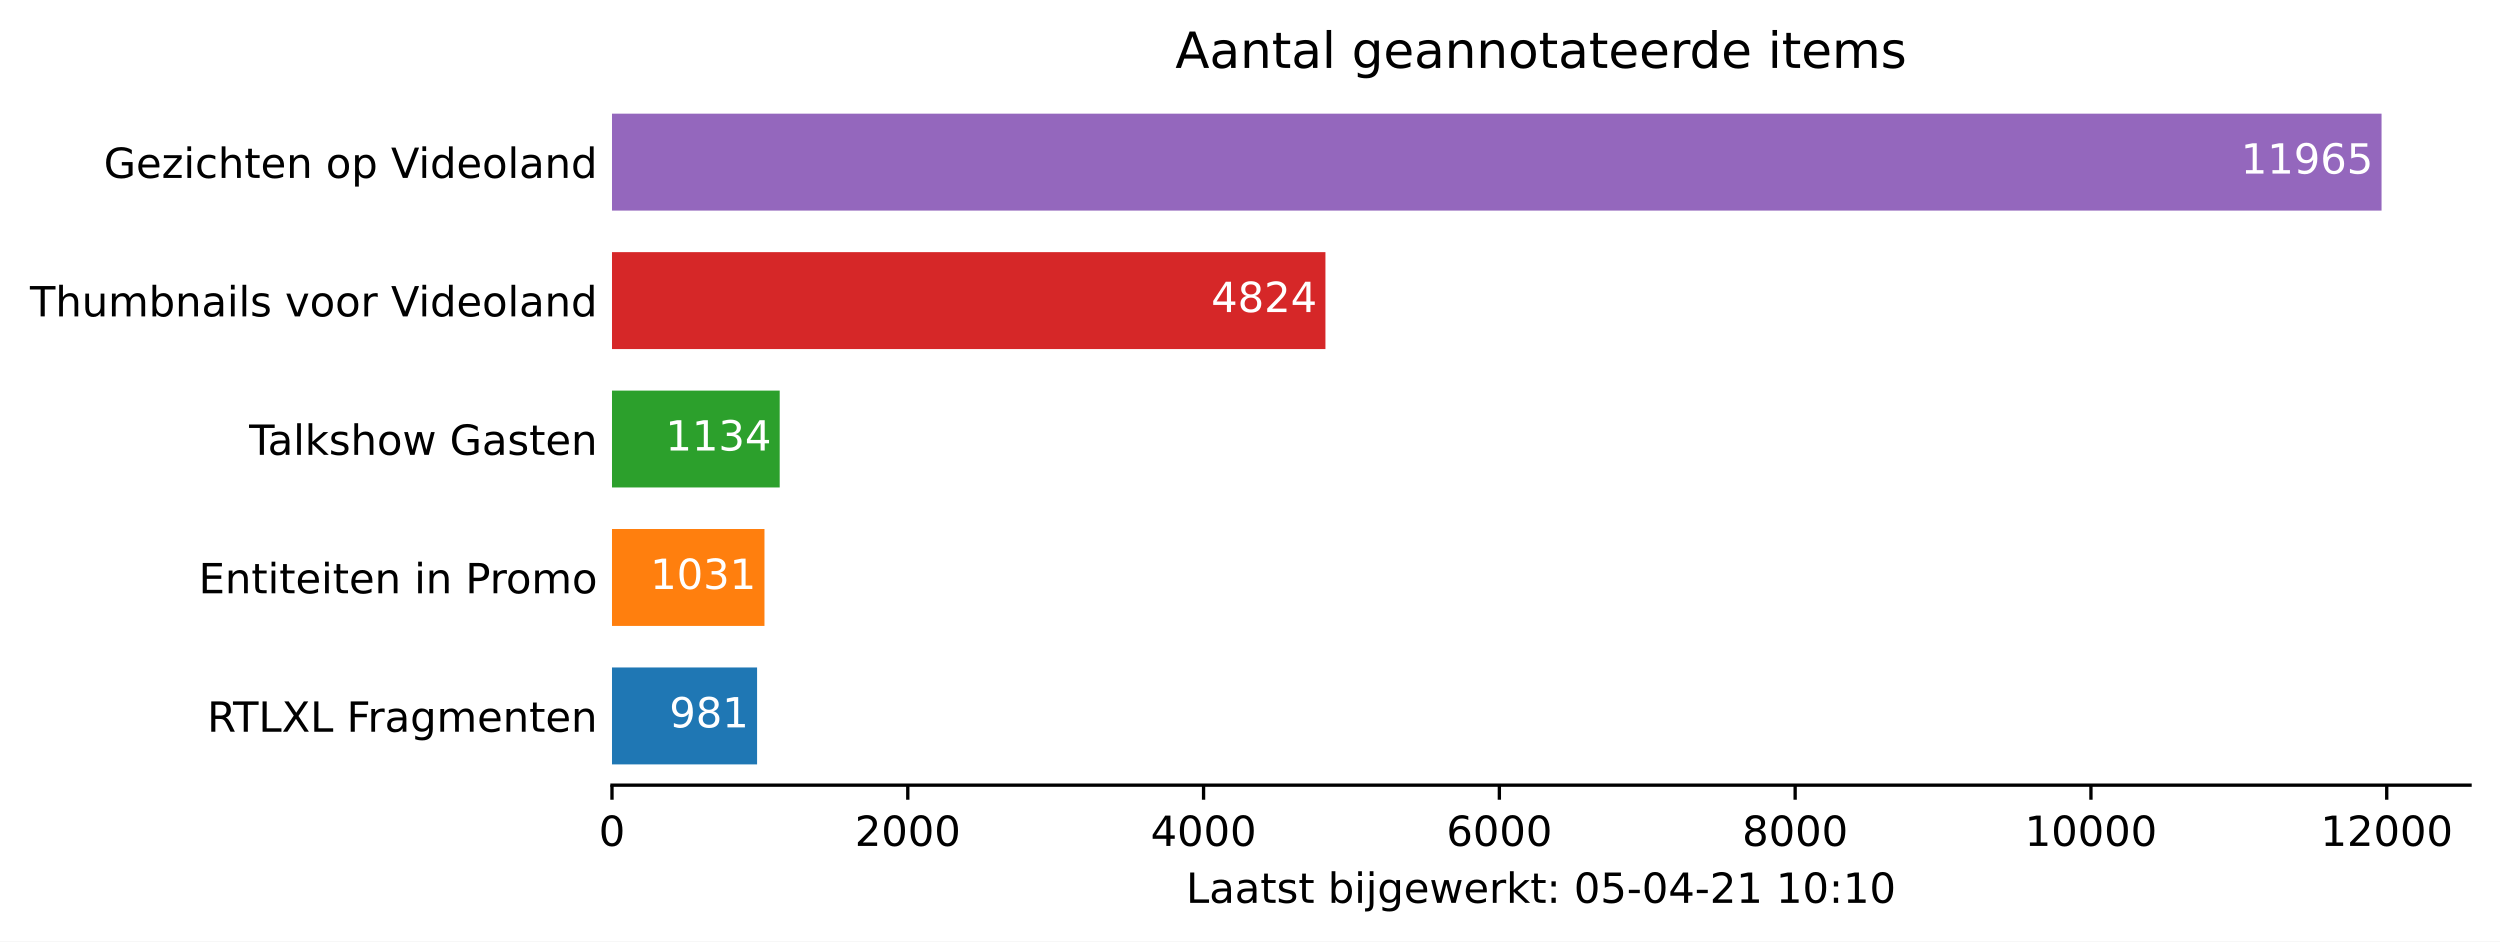
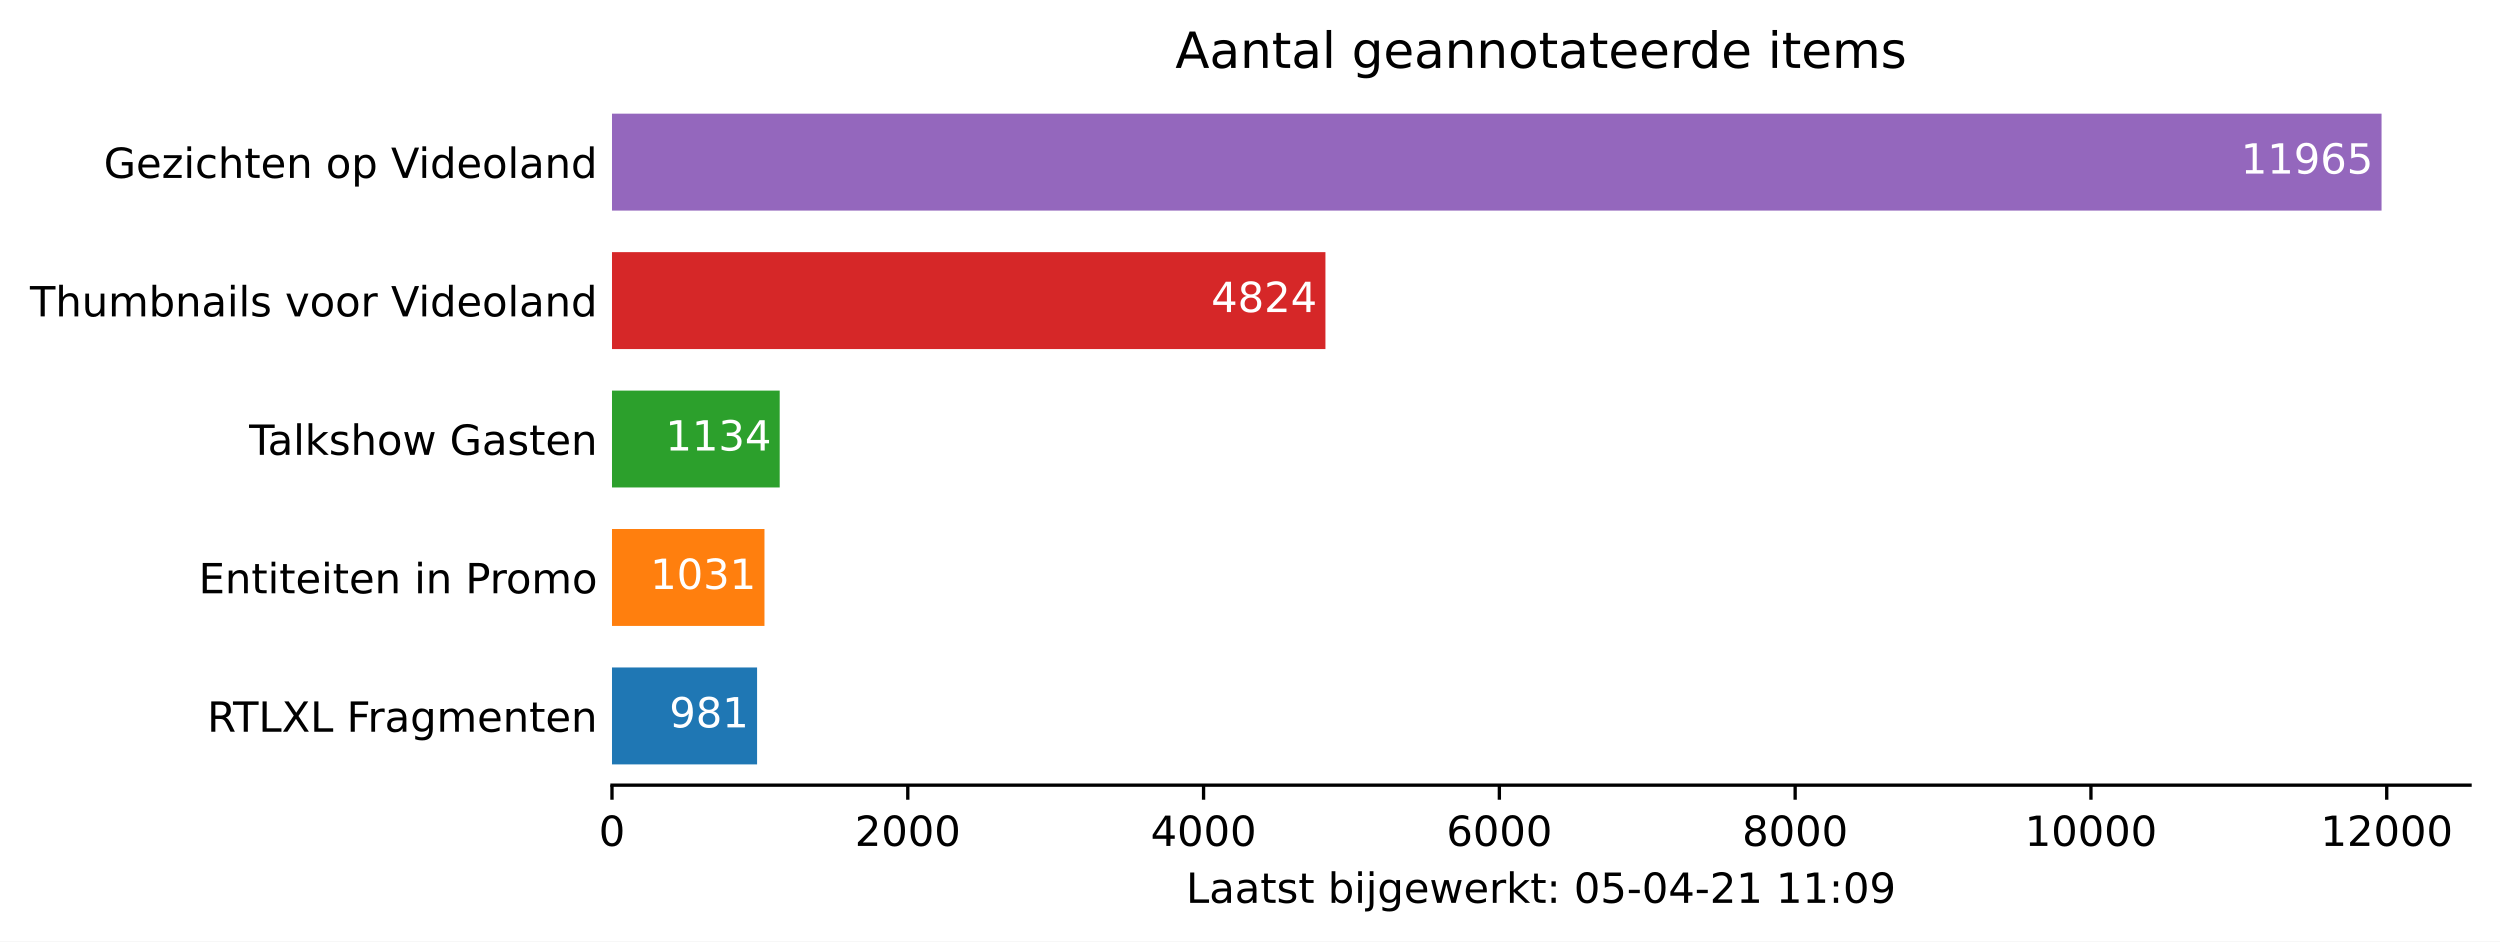
<svg xmlns="http://www.w3.org/2000/svg" xmlns:xlink="http://www.w3.org/1999/xlink" height="226.194pt" version="1.1" viewBox="0 0 600.633 226.194" width="600.633pt">
  <defs>
    <style type="text/css">*{stroke-linecap:butt;stroke-linejoin:round;}</style>
  </defs>
  <g id="figure_1">
    <g id="patch_1">
      <path d="M 0 226.194  L 600.633 226.194  L 600.633 0  L 0 0  z " style="fill:#ffffff;" />
    </g>
    <g id="axes_1">
      <g id="patch_2">
        <path d="M 147.033 188.638  L 593.433 188.638  L 593.433 22.318  L 147.033 22.318  z " style="fill:#ffffff;" />
      </g>
      <g id="patch_3">
-         <path clip-path="url(#pdac924f42e)" d="M 147.033 183.649  L 181.89 183.649  L 181.89 160.364  L 147.033 160.364  z " style="fill:#1f77b4;" />
+         <path clip-path="url(#p74acdf9f61)" d="M 147.033 183.649  L 181.89 183.649  L 181.89 160.364  L 147.033 160.364  z " style="fill:#1f77b4;" />
      </g>
      <g id="patch_4">
-         <path clip-path="url(#pdac924f42e)" d="M 147.033 150.385  L 183.667 150.385  L 183.667 127.1  L 147.033 127.1  z " style="fill:#ff7f0e;" />
+         <path clip-path="url(#p74acdf9f61)" d="M 147.033 150.385  L 183.667 150.385  L 183.667 127.1  L 147.033 127.1  z " style="fill:#ff7f0e;" />
      </g>
      <g id="patch_5">
-         <path clip-path="url(#pdac924f42e)" d="M 147.033 117.121  L 187.326 117.121  L 187.326 93.836  L 147.033 93.836  z " style="fill:#2ca02c;" />
+         <path clip-path="url(#p74acdf9f61)" d="M 147.033 117.121  L 187.326 117.121  L 187.326 93.836  L 147.033 93.836  z " style="fill:#2ca02c;" />
      </g>
      <g id="patch_6">
-         <path clip-path="url(#pdac924f42e)" d="M 147.033 83.857  L 318.44 83.857  L 318.44 60.572  L 147.033 60.572  z " style="fill:#d62728;" />
+         <path clip-path="url(#p74acdf9f61)" d="M 147.033 83.857  L 318.44 83.857  L 318.44 60.572  L 147.033 60.572  z " style="fill:#d62728;" />
      </g>
      <g id="patch_7">
-         <path clip-path="url(#pdac924f42e)" d="M 147.033 50.593  L 572.176 50.593  L 572.176 27.308  L 147.033 27.308  z " style="fill:#9467bd;" />
+         <path clip-path="url(#p74acdf9f61)" d="M 147.033 50.593  L 572.176 50.593  L 572.176 27.308  L 147.033 27.308  z " style="fill:#9467bd;" />
      </g>
      <g id="matplotlib.axis_1">
        <g id="xtick_1">
          <g id="line2d_1">
            <defs>
-               <path d="M 0 0  L 0 3.5  " id="md9dcba59cf" style="stroke:#000000;stroke-width:0.8;" />
+               <path d="M 0 0  L 0 3.5  " id="mec008818c8" style="stroke:#000000;stroke-width:0.8;" />
            </defs>
            <g>
-               <use style="stroke:#000000;stroke-width:0.8;" x="147.033" xlink:href="#md9dcba59cf" y="188.638" />
+               <use style="stroke:#000000;stroke-width:0.8;" x="147.033" xlink:href="#mec008818c8" y="188.638" />
            </g>
          </g>
          <g id="text_1">
            <g transform="translate(143.8516 203.2366)scale(0.1 -0.1)">
              <defs>
                <path d="M 2034 4250  Q 1547 4250 1301 3770  Q 1056 3291 1056 2328  Q 1056 1369 1301 889  Q 1547 409 2034 409  Q 2525 409 2770 889  Q 3016 1369 3016 2328  Q 3016 3291 2770 3770  Q 2525 4250 2034 4250  z M 2034 4750  Q 2819 4750 3233 4129  Q 3647 3509 3647 2328  Q 3647 1150 3233 529  Q 2819 -91 2034 -91  Q 1250 -91 836 529  Q 422 1150 422 2328  Q 422 3509 836 4129  Q 1250 4750 2034 4750  z " id="DejaVuSans-30" transform="scale(0.015625)" />
              </defs>
              <use xlink:href="#DejaVuSans-30" />
            </g>
          </g>
        </g>
        <g id="xtick_2">
          <g id="line2d_2">
            <g>
-               <use style="stroke:#000000;stroke-width:0.8;" x="218.097" xlink:href="#md9dcba59cf" y="188.638" />
+               <use style="stroke:#000000;stroke-width:0.8;" x="218.097" xlink:href="#mec008818c8" y="188.638" />
            </g>
          </g>
          <g id="text_2">
            <g transform="translate(205.3722 203.2366)scale(0.1 -0.1)">
              <defs>
                <path d="M 1228 531  L 3431 531  L 3431 0  L 469 0  L 469 531  Q 828 903 1448 1529  Q 2069 2156 2228 2338  Q 2531 2678 2651 2914  Q 2772 3150 2772 3378  Q 2772 3750 2511 3984  Q 2250 4219 1831 4219  Q 1534 4219 1204 4116  Q 875 4013 500 3803  L 500 4441  Q 881 4594 1212 4672  Q 1544 4750 1819 4750  Q 2544 4750 2975 4387  Q 3406 4025 3406 3419  Q 3406 3131 3298 2873  Q 3191 2616 2906 2266  Q 2828 2175 2409 1742  Q 1991 1309 1228 531  z " id="DejaVuSans-32" transform="scale(0.015625)" />
              </defs>
              <use xlink:href="#DejaVuSans-32" />
              <use x="63.623" xlink:href="#DejaVuSans-30" />
              <use x="127.246" xlink:href="#DejaVuSans-30" />
              <use x="190.869" xlink:href="#DejaVuSans-30" />
            </g>
          </g>
        </g>
        <g id="xtick_3">
          <g id="line2d_3">
            <g>
-               <use style="stroke:#000000;stroke-width:0.8;" x="289.162" xlink:href="#md9dcba59cf" y="188.638" />
+               <use style="stroke:#000000;stroke-width:0.8;" x="289.162" xlink:href="#mec008818c8" y="188.638" />
            </g>
          </g>
          <g id="text_3">
            <g transform="translate(276.4366 203.2366)scale(0.1 -0.1)">
              <defs>
                <path d="M 2419 4116  L 825 1625  L 2419 1625  L 2419 4116  z M 2253 4666  L 3047 4666  L 3047 1625  L 3713 1625  L 3713 1100  L 3047 1100  L 3047 0  L 2419 0  L 2419 1100  L 313 1100  L 313 1709  L 2253 4666  z " id="DejaVuSans-34" transform="scale(0.015625)" />
              </defs>
              <use xlink:href="#DejaVuSans-34" />
              <use x="63.623" xlink:href="#DejaVuSans-30" />
              <use x="127.246" xlink:href="#DejaVuSans-30" />
              <use x="190.869" xlink:href="#DejaVuSans-30" />
            </g>
          </g>
        </g>
        <g id="xtick_4">
          <g id="line2d_4">
            <g>
-               <use style="stroke:#000000;stroke-width:0.8;" x="360.226" xlink:href="#md9dcba59cf" y="188.638" />
+               <use style="stroke:#000000;stroke-width:0.8;" x="360.226" xlink:href="#mec008818c8" y="188.638" />
            </g>
          </g>
          <g id="text_4">
            <g transform="translate(347.5011 203.2366)scale(0.1 -0.1)">
              <defs>
                <path d="M 2113 2584  Q 1688 2584 1439 2293  Q 1191 2003 1191 1497  Q 1191 994 1439 701  Q 1688 409 2113 409  Q 2538 409 2786 701  Q 3034 994 3034 1497  Q 3034 2003 2786 2293  Q 2538 2584 2113 2584  z M 3366 4563  L 3366 3988  Q 3128 4100 2886 4159  Q 2644 4219 2406 4219  Q 1781 4219 1451 3797  Q 1122 3375 1075 2522  Q 1259 2794 1537 2939  Q 1816 3084 2150 3084  Q 2853 3084 3261 2657  Q 3669 2231 3669 1497  Q 3669 778 3244 343  Q 2819 -91 2113 -91  Q 1303 -91 875 529  Q 447 1150 447 2328  Q 447 3434 972 4092  Q 1497 4750 2381 4750  Q 2619 4750 2861 4703  Q 3103 4656 3366 4563  z " id="DejaVuSans-36" transform="scale(0.015625)" />
              </defs>
              <use xlink:href="#DejaVuSans-36" />
              <use x="63.623" xlink:href="#DejaVuSans-30" />
              <use x="127.246" xlink:href="#DejaVuSans-30" />
              <use x="190.869" xlink:href="#DejaVuSans-30" />
            </g>
          </g>
        </g>
        <g id="xtick_5">
          <g id="line2d_5">
            <g>
-               <use style="stroke:#000000;stroke-width:0.8;" x="431.29" xlink:href="#md9dcba59cf" y="188.638" />
+               <use style="stroke:#000000;stroke-width:0.8;" x="431.29" xlink:href="#mec008818c8" y="188.638" />
            </g>
          </g>
          <g id="text_5">
            <g transform="translate(418.5655 203.2366)scale(0.1 -0.1)">
              <defs>
                <path d="M 2034 2216  Q 1584 2216 1326 1975  Q 1069 1734 1069 1313  Q 1069 891 1326 650  Q 1584 409 2034 409  Q 2484 409 2743 651  Q 3003 894 3003 1313  Q 3003 1734 2745 1975  Q 2488 2216 2034 2216  z M 1403 2484  Q 997 2584 770 2862  Q 544 3141 544 3541  Q 544 4100 942 4425  Q 1341 4750 2034 4750  Q 2731 4750 3128 4425  Q 3525 4100 3525 3541  Q 3525 3141 3298 2862  Q 3072 2584 2669 2484  Q 3125 2378 3379 2068  Q 3634 1759 3634 1313  Q 3634 634 3220 271  Q 2806 -91 2034 -91  Q 1263 -91 848 271  Q 434 634 434 1313  Q 434 1759 690 2068  Q 947 2378 1403 2484  z M 1172 3481  Q 1172 3119 1398 2916  Q 1625 2713 2034 2713  Q 2441 2713 2670 2916  Q 2900 3119 2900 3481  Q 2900 3844 2670 4047  Q 2441 4250 2034 4250  Q 1625 4250 1398 4047  Q 1172 3844 1172 3481  z " id="DejaVuSans-38" transform="scale(0.015625)" />
              </defs>
              <use xlink:href="#DejaVuSans-38" />
              <use x="63.623" xlink:href="#DejaVuSans-30" />
              <use x="127.246" xlink:href="#DejaVuSans-30" />
              <use x="190.869" xlink:href="#DejaVuSans-30" />
            </g>
          </g>
        </g>
        <g id="xtick_6">
          <g id="line2d_6">
            <g>
-               <use style="stroke:#000000;stroke-width:0.8;" x="502.355" xlink:href="#md9dcba59cf" y="188.638" />
+               <use style="stroke:#000000;stroke-width:0.8;" x="502.355" xlink:href="#mec008818c8" y="188.638" />
            </g>
          </g>
          <g id="text_6">
            <g transform="translate(486.4486 203.2366)scale(0.1 -0.1)">
              <defs>
                <path d="M 794 531  L 1825 531  L 1825 4091  L 703 3866  L 703 4441  L 1819 4666  L 2450 4666  L 2450 531  L 3481 531  L 3481 0  L 794 0  L 794 531  z " id="DejaVuSans-31" transform="scale(0.015625)" />
              </defs>
              <use xlink:href="#DejaVuSans-31" />
              <use x="63.623" xlink:href="#DejaVuSans-30" />
              <use x="127.246" xlink:href="#DejaVuSans-30" />
              <use x="190.869" xlink:href="#DejaVuSans-30" />
              <use x="254.492" xlink:href="#DejaVuSans-30" />
            </g>
          </g>
        </g>
        <g id="xtick_7">
          <g id="line2d_7">
            <g>
-               <use style="stroke:#000000;stroke-width:0.8;" x="573.419" xlink:href="#md9dcba59cf" y="188.638" />
+               <use style="stroke:#000000;stroke-width:0.8;" x="573.419" xlink:href="#mec008818c8" y="188.638" />
            </g>
          </g>
          <g id="text_7">
            <g transform="translate(557.513 203.2366)scale(0.1 -0.1)">
              <use xlink:href="#DejaVuSans-31" />
              <use x="63.623" xlink:href="#DejaVuSans-32" />
              <use x="127.246" xlink:href="#DejaVuSans-30" />
              <use x="190.869" xlink:href="#DejaVuSans-30" />
              <use x="254.492" xlink:href="#DejaVuSans-30" />
            </g>
          </g>
        </g>
        <g id="text_8">
          <g transform="translate(284.9578 216.9147)scale(0.1 -0.1)">
            <defs>
              <path d="M 628 4666  L 1259 4666  L 1259 531  L 3531 531  L 3531 0  L 628 0  L 628 4666  z " id="DejaVuSans-4c" transform="scale(0.015625)" />
              <path d="M 2194 1759  Q 1497 1759 1228 1600  Q 959 1441 959 1056  Q 959 750 1161 570  Q 1363 391 1709 391  Q 2188 391 2477 730  Q 2766 1069 2766 1631  L 2766 1759  L 2194 1759  z M 3341 1997  L 3341 0  L 2766 0  L 2766 531  Q 2569 213 2275 61  Q 1981 -91 1556 -91  Q 1019 -91 701 211  Q 384 513 384 1019  Q 384 1609 779 1909  Q 1175 2209 1959 2209  L 2766 2209  L 2766 2266  Q 2766 2663 2505 2880  Q 2244 3097 1772 3097  Q 1472 3097 1187 3025  Q 903 2953 641 2809  L 641 3341  Q 956 3463 1253 3523  Q 1550 3584 1831 3584  Q 2591 3584 2966 3190  Q 3341 2797 3341 1997  z " id="DejaVuSans-61" transform="scale(0.015625)" />
              <path d="M 1172 4494  L 1172 3500  L 2356 3500  L 2356 3053  L 1172 3053  L 1172 1153  Q 1172 725 1289 603  Q 1406 481 1766 481  L 2356 481  L 2356 0  L 1766 0  Q 1100 0 847 248  Q 594 497 594 1153  L 594 3053  L 172 3053  L 172 3500  L 594 3500  L 594 4494  L 1172 4494  z " id="DejaVuSans-74" transform="scale(0.015625)" />
              <path d="M 2834 3397  L 2834 2853  Q 2591 2978 2328 3040  Q 2066 3103 1784 3103  Q 1356 3103 1142 2972  Q 928 2841 928 2578  Q 928 2378 1081 2264  Q 1234 2150 1697 2047  L 1894 2003  Q 2506 1872 2764 1633  Q 3022 1394 3022 966  Q 3022 478 2636 193  Q 2250 -91 1575 -91  Q 1294 -91 989 -36  Q 684 19 347 128  L 347 722  Q 666 556 975 473  Q 1284 391 1588 391  Q 1994 391 2212 530  Q 2431 669 2431 922  Q 2431 1156 2273 1281  Q 2116 1406 1581 1522  L 1381 1569  Q 847 1681 609 1914  Q 372 2147 372 2553  Q 372 3047 722 3315  Q 1072 3584 1716 3584  Q 2034 3584 2315 3537  Q 2597 3491 2834 3397  z " id="DejaVuSans-73" transform="scale(0.015625)" />
              <path id="DejaVuSans-20" transform="scale(0.015625)" />
              <path d="M 3116 1747  Q 3116 2381 2855 2742  Q 2594 3103 2138 3103  Q 1681 3103 1420 2742  Q 1159 2381 1159 1747  Q 1159 1113 1420 752  Q 1681 391 2138 391  Q 2594 391 2855 752  Q 3116 1113 3116 1747  z M 1159 2969  Q 1341 3281 1617 3432  Q 1894 3584 2278 3584  Q 2916 3584 3314 3078  Q 3713 2572 3713 1747  Q 3713 922 3314 415  Q 2916 -91 2278 -91  Q 1894 -91 1617 61  Q 1341 213 1159 525  L 1159 0  L 581 0  L 581 4863  L 1159 4863  L 1159 2969  z " id="DejaVuSans-62" transform="scale(0.015625)" />
              <path d="M 603 3500  L 1178 3500  L 1178 0  L 603 0  L 603 3500  z M 603 4863  L 1178 4863  L 1178 4134  L 603 4134  L 603 4863  z " id="DejaVuSans-69" transform="scale(0.015625)" />
              <path d="M 603 3500  L 1178 3500  L 1178 -63  Q 1178 -731 923 -1031  Q 669 -1331 103 -1331  L -116 -1331  L -116 -844  L 38 -844  Q 366 -844 484 -692  Q 603 -541 603 -63  L 603 3500  z M 603 4863  L 1178 4863  L 1178 4134  L 603 4134  L 603 4863  z " id="DejaVuSans-6a" transform="scale(0.015625)" />
              <path d="M 2906 1791  Q 2906 2416 2648 2759  Q 2391 3103 1925 3103  Q 1463 3103 1205 2759  Q 947 2416 947 1791  Q 947 1169 1205 825  Q 1463 481 1925 481  Q 2391 481 2648 825  Q 2906 1169 2906 1791  z M 3481 434  Q 3481 -459 3084 -895  Q 2688 -1331 1869 -1331  Q 1566 -1331 1297 -1286  Q 1028 -1241 775 -1147  L 775 -588  Q 1028 -725 1275 -790  Q 1522 -856 1778 -856  Q 2344 -856 2625 -561  Q 2906 -266 2906 331  L 2906 616  Q 2728 306 2450 153  Q 2172 0 1784 0  Q 1141 0 747 490  Q 353 981 353 1791  Q 353 2603 747 3093  Q 1141 3584 1784 3584  Q 2172 3584 2450 3431  Q 2728 3278 2906 2969  L 2906 3500  L 3481 3500  L 3481 434  z " id="DejaVuSans-67" transform="scale(0.015625)" />
              <path d="M 3597 1894  L 3597 1613  L 953 1613  Q 991 1019 1311 708  Q 1631 397 2203 397  Q 2534 397 2845 478  Q 3156 559 3463 722  L 3463 178  Q 3153 47 2828 -22  Q 2503 -91 2169 -91  Q 1331 -91 842 396  Q 353 884 353 1716  Q 353 2575 817 3079  Q 1281 3584 2069 3584  Q 2775 3584 3186 3129  Q 3597 2675 3597 1894  z M 3022 2063  Q 3016 2534 2758 2815  Q 2500 3097 2075 3097  Q 1594 3097 1305 2825  Q 1016 2553 972 2059  L 3022 2063  z " id="DejaVuSans-65" transform="scale(0.015625)" />
              <path d="M 269 3500  L 844 3500  L 1563 769  L 2278 3500  L 2956 3500  L 3675 769  L 4391 3500  L 4966 3500  L 4050 0  L 3372 0  L 2619 2869  L 1863 0  L 1184 0  L 269 3500  z " id="DejaVuSans-77" transform="scale(0.015625)" />
              <path d="M 2631 2963  Q 2534 3019 2420 3045  Q 2306 3072 2169 3072  Q 1681 3072 1420 2755  Q 1159 2438 1159 1844  L 1159 0  L 581 0  L 581 3500  L 1159 3500  L 1159 2956  Q 1341 3275 1631 3429  Q 1922 3584 2338 3584  Q 2397 3584 2469 3576  Q 2541 3569 2628 3553  L 2631 2963  z " id="DejaVuSans-72" transform="scale(0.015625)" />
              <path d="M 581 4863  L 1159 4863  L 1159 1991  L 2875 3500  L 3609 3500  L 1753 1863  L 3688 0  L 2938 0  L 1159 1709  L 1159 0  L 581 0  L 581 4863  z " id="DejaVuSans-6b" transform="scale(0.015625)" />
              <path d="M 750 794  L 1409 794  L 1409 0  L 750 0  L 750 794  z M 750 3309  L 1409 3309  L 1409 2516  L 750 2516  L 750 3309  z " id="DejaVuSans-3a" transform="scale(0.015625)" />
              <path d="M 691 4666  L 3169 4666  L 3169 4134  L 1269 4134  L 1269 2991  Q 1406 3038 1543 3061  Q 1681 3084 1819 3084  Q 2600 3084 3056 2656  Q 3513 2228 3513 1497  Q 3513 744 3044 326  Q 2575 -91 1722 -91  Q 1428 -91 1123 -41  Q 819 9 494 109  L 494 744  Q 775 591 1075 516  Q 1375 441 1709 441  Q 2250 441 2565 725  Q 2881 1009 2881 1497  Q 2881 1984 2565 2268  Q 2250 2553 1709 2553  Q 1456 2553 1204 2497  Q 953 2441 691 2322  L 691 4666  z " id="DejaVuSans-35" transform="scale(0.015625)" />
              <path d="M 313 2009  L 1997 2009  L 1997 1497  L 313 1497  L 313 2009  z " id="DejaVuSans-2d" transform="scale(0.015625)" />
+               <path d="M 703 97  L 703 672  Q 941 559 1184 500  Q 1428 441 1663 441  Q 2288 441 2617 861  Q 2947 1281 2994 2138  Q 2813 1869 2534 1725  Q 2256 1581 1919 1581  Q 1219 1581 811 2004  Q 403 2428 403 3163  Q 403 3881 828 4315  Q 1253 4750 1959 4750  Q 2769 4750 3195 4129  Q 3622 3509 3622 2328  Q 3622 1225 3098 567  Q 2575 -91 1691 -91  Q 1453 -91 1209 -44  Q 966 3 703 97  z M 1959 2075  Q 2384 2075 2632 2365  Q 2881 2656 2881 3163  Q 2881 3666 2632 3958  Q 2384 4250 1959 4250  Q 1534 4250 1286 3958  Q 1038 3666 1038 3163  Q 1038 2656 1286 2365  Q 1534 2075 1959 2075  z " id="DejaVuSans-39" transform="scale(0.015625)" />
            </defs>
            <use xlink:href="#DejaVuSans-4c" />
            <use x="55.713" xlink:href="#DejaVuSans-61" />
            <use x="116.992" xlink:href="#DejaVuSans-61" />
            <use x="178.271" xlink:href="#DejaVuSans-74" />
            <use x="217.48" xlink:href="#DejaVuSans-73" />
            <use x="269.58" xlink:href="#DejaVuSans-74" />
            <use x="308.789" xlink:href="#DejaVuSans-20" />
            <use x="340.576" xlink:href="#DejaVuSans-62" />
            <use x="404.053" xlink:href="#DejaVuSans-69" />
            <use x="431.836" xlink:href="#DejaVuSans-6a" />
            <use x="459.619" xlink:href="#DejaVuSans-67" />
            <use x="523.096" xlink:href="#DejaVuSans-65" />
            <use x="584.619" xlink:href="#DejaVuSans-77" />
            <use x="666.406" xlink:href="#DejaVuSans-65" />
            <use x="727.93" xlink:href="#DejaVuSans-72" />
            <use x="769.043" xlink:href="#DejaVuSans-6b" />
            <use x="826.953" xlink:href="#DejaVuSans-74" />
            <use x="866.162" xlink:href="#DejaVuSans-3a" />
            <use x="899.854" xlink:href="#DejaVuSans-20" />
            <use x="931.641" xlink:href="#DejaVuSans-30" />
            <use x="995.264" xlink:href="#DejaVuSans-35" />
            <use x="1058.887" xlink:href="#DejaVuSans-2d" />
            <use x="1094.971" xlink:href="#DejaVuSans-30" />
            <use x="1158.594" xlink:href="#DejaVuSans-34" />
            <use x="1222.217" xlink:href="#DejaVuSans-2d" />
            <use x="1258.301" xlink:href="#DejaVuSans-32" />
            <use x="1321.924" xlink:href="#DejaVuSans-31" />
            <use x="1385.547" xlink:href="#DejaVuSans-20" />
            <use x="1417.334" xlink:href="#DejaVuSans-31" />
-             <use x="1480.957" xlink:href="#DejaVuSans-30" />
+             <use x="1480.957" xlink:href="#DejaVuSans-31" />
            <use x="1544.58" xlink:href="#DejaVuSans-3a" />
-             <use x="1578.271" xlink:href="#DejaVuSans-31" />
-             <use x="1641.895" xlink:href="#DejaVuSans-30" />
+             <use x="1578.271" xlink:href="#DejaVuSans-30" />
+             <use x="1641.895" xlink:href="#DejaVuSans-39" />
          </g>
        </g>
      </g>
      <g id="matplotlib.axis_2">
        <g id="ytick_1">
          <g id="line2d_8" />
          <g id="text_9">
            <g transform="translate(49.77344 175.8053)scale(0.1 -0.1)">
              <defs>
                <path d="M 2841 2188  Q 3044 2119 3236 1894  Q 3428 1669 3622 1275  L 4263 0  L 3584 0  L 2988 1197  Q 2756 1666 2539 1819  Q 2322 1972 1947 1972  L 1259 1972  L 1259 0  L 628 0  L 628 4666  L 2053 4666  Q 2853 4666 3247 4331  Q 3641 3997 3641 3322  Q 3641 2881 3436 2590  Q 3231 2300 2841 2188  z M 1259 4147  L 1259 2491  L 2053 2491  Q 2509 2491 2742 2702  Q 2975 2913 2975 3322  Q 2975 3731 2742 3939  Q 2509 4147 2053 4147  L 1259 4147  z " id="DejaVuSans-52" transform="scale(0.015625)" />
                <path d="M -19 4666  L 3928 4666  L 3928 4134  L 2272 4134  L 2272 0  L 1638 0  L 1638 4134  L -19 4134  L -19 4666  z " id="DejaVuSans-54" transform="scale(0.015625)" />
                <path d="M 403 4666  L 1081 4666  L 2241 2931  L 3406 4666  L 4084 4666  L 2584 2425  L 4184 0  L 3506 0  L 2194 1984  L 872 0  L 191 0  L 1856 2491  L 403 4666  z " id="DejaVuSans-58" transform="scale(0.015625)" />
                <path d="M 628 4666  L 3309 4666  L 3309 4134  L 1259 4134  L 1259 2759  L 3109 2759  L 3109 2228  L 1259 2228  L 1259 0  L 628 0  L 628 4666  z " id="DejaVuSans-46" transform="scale(0.015625)" />
                <path d="M 3328 2828  Q 3544 3216 3844 3400  Q 4144 3584 4550 3584  Q 5097 3584 5394 3201  Q 5691 2819 5691 2113  L 5691 0  L 5113 0  L 5113 2094  Q 5113 2597 4934 2840  Q 4756 3084 4391 3084  Q 3944 3084 3684 2787  Q 3425 2491 3425 1978  L 3425 0  L 2847 0  L 2847 2094  Q 2847 2600 2669 2842  Q 2491 3084 2119 3084  Q 1678 3084 1418 2786  Q 1159 2488 1159 1978  L 1159 0  L 581 0  L 581 3500  L 1159 3500  L 1159 2956  Q 1356 3278 1631 3431  Q 1906 3584 2284 3584  Q 2666 3584 2933 3390  Q 3200 3197 3328 2828  z " id="DejaVuSans-6d" transform="scale(0.015625)" />
                <path d="M 3513 2113  L 3513 0  L 2938 0  L 2938 2094  Q 2938 2591 2744 2837  Q 2550 3084 2163 3084  Q 1697 3084 1428 2787  Q 1159 2491 1159 1978  L 1159 0  L 581 0  L 581 3500  L 1159 3500  L 1159 2956  Q 1366 3272 1645 3428  Q 1925 3584 2291 3584  Q 2894 3584 3203 3211  Q 3513 2838 3513 2113  z " id="DejaVuSans-6e" transform="scale(0.015625)" />
              </defs>
              <use xlink:href="#DejaVuSans-52" />
              <use x="62.232" xlink:href="#DejaVuSans-54" />
              <use x="123.316" xlink:href="#DejaVuSans-4c" />
              <use x="179.029" xlink:href="#DejaVuSans-58" />
              <use x="247.535" xlink:href="#DejaVuSans-4c" />
              <use x="303.248" xlink:href="#DejaVuSans-20" />
              <use x="335.035" xlink:href="#DejaVuSans-46" />
              <use x="385.305" xlink:href="#DejaVuSans-72" />
              <use x="426.418" xlink:href="#DejaVuSans-61" />
              <use x="487.697" xlink:href="#DejaVuSans-67" />
              <use x="551.174" xlink:href="#DejaVuSans-6d" />
              <use x="648.586" xlink:href="#DejaVuSans-65" />
              <use x="710.109" xlink:href="#DejaVuSans-6e" />
              <use x="773.488" xlink:href="#DejaVuSans-74" />
              <use x="812.697" xlink:href="#DejaVuSans-65" />
              <use x="874.221" xlink:href="#DejaVuSans-6e" />
            </g>
          </g>
        </g>
        <g id="ytick_2">
          <g id="line2d_9" />
          <g id="text_10">
            <g transform="translate(47.725 142.5413)scale(0.1 -0.1)">
              <defs>
                <path d="M 628 4666  L 3578 4666  L 3578 4134  L 1259 4134  L 1259 2753  L 3481 2753  L 3481 2222  L 1259 2222  L 1259 531  L 3634 531  L 3634 0  L 628 0  L 628 4666  z " id="DejaVuSans-45" transform="scale(0.015625)" />
                <path d="M 1259 4147  L 1259 2394  L 2053 2394  Q 2494 2394 2734 2622  Q 2975 2850 2975 3272  Q 2975 3691 2734 3919  Q 2494 4147 2053 4147  L 1259 4147  z M 628 4666  L 2053 4666  Q 2838 4666 3239 4311  Q 3641 3956 3641 3272  Q 3641 2581 3239 2228  Q 2838 1875 2053 1875  L 1259 1875  L 1259 0  L 628 0  L 628 4666  z " id="DejaVuSans-50" transform="scale(0.015625)" />
                <path d="M 1959 3097  Q 1497 3097 1228 2736  Q 959 2375 959 1747  Q 959 1119 1226 758  Q 1494 397 1959 397  Q 2419 397 2687 759  Q 2956 1122 2956 1747  Q 2956 2369 2687 2733  Q 2419 3097 1959 3097  z M 1959 3584  Q 2709 3584 3137 3096  Q 3566 2609 3566 1747  Q 3566 888 3137 398  Q 2709 -91 1959 -91  Q 1206 -91 779 398  Q 353 888 353 1747  Q 353 2609 779 3096  Q 1206 3584 1959 3584  z " id="DejaVuSans-6f" transform="scale(0.015625)" />
              </defs>
              <use xlink:href="#DejaVuSans-45" />
              <use x="63.184" xlink:href="#DejaVuSans-6e" />
              <use x="126.562" xlink:href="#DejaVuSans-74" />
              <use x="165.771" xlink:href="#DejaVuSans-69" />
              <use x="193.555" xlink:href="#DejaVuSans-74" />
              <use x="232.764" xlink:href="#DejaVuSans-65" />
              <use x="294.287" xlink:href="#DejaVuSans-69" />
              <use x="322.07" xlink:href="#DejaVuSans-74" />
              <use x="361.279" xlink:href="#DejaVuSans-65" />
              <use x="422.803" xlink:href="#DejaVuSans-6e" />
              <use x="486.182" xlink:href="#DejaVuSans-20" />
              <use x="517.969" xlink:href="#DejaVuSans-69" />
              <use x="545.752" xlink:href="#DejaVuSans-6e" />
              <use x="609.131" xlink:href="#DejaVuSans-20" />
              <use x="640.918" xlink:href="#DejaVuSans-50" />
              <use x="699.471" xlink:href="#DejaVuSans-72" />
              <use x="738.334" xlink:href="#DejaVuSans-6f" />
              <use x="799.516" xlink:href="#DejaVuSans-6d" />
              <use x="896.928" xlink:href="#DejaVuSans-6f" />
            </g>
          </g>
        </g>
        <g id="ytick_3">
          <g id="line2d_10" />
          <g id="text_11">
            <g transform="translate(59.85938 109.2773)scale(0.1 -0.1)">
              <defs>
                <path d="M 603 4863  L 1178 4863  L 1178 0  L 603 0  L 603 4863  z " id="DejaVuSans-6c" transform="scale(0.015625)" />
                <path d="M 3513 2113  L 3513 0  L 2938 0  L 2938 2094  Q 2938 2591 2744 2837  Q 2550 3084 2163 3084  Q 1697 3084 1428 2787  Q 1159 2491 1159 1978  L 1159 0  L 581 0  L 581 4863  L 1159 4863  L 1159 2956  Q 1366 3272 1645 3428  Q 1925 3584 2291 3584  Q 2894 3584 3203 3211  Q 3513 2838 3513 2113  z " id="DejaVuSans-68" transform="scale(0.015625)" />
                <path d="M 3809 666  L 3809 1919  L 2778 1919  L 2778 2438  L 4434 2438  L 4434 434  Q 4069 175 3628 42  Q 3188 -91 2688 -91  Q 1594 -91 976 548  Q 359 1188 359 2328  Q 359 3472 976 4111  Q 1594 4750 2688 4750  Q 3144 4750 3555 4637  Q 3966 4525 4313 4306  L 4313 3634  Q 3963 3931 3569 4081  Q 3175 4231 2741 4231  Q 1884 4231 1454 3753  Q 1025 3275 1025 2328  Q 1025 1384 1454 906  Q 1884 428 2741 428  Q 3075 428 3337 486  Q 3600 544 3809 666  z " id="DejaVuSans-47" transform="scale(0.015625)" />
              </defs>
              <use xlink:href="#DejaVuSans-54" />
              <use x="44.584" xlink:href="#DejaVuSans-61" />
              <use x="105.863" xlink:href="#DejaVuSans-6c" />
              <use x="133.646" xlink:href="#DejaVuSans-6b" />
              <use x="191.557" xlink:href="#DejaVuSans-73" />
              <use x="243.656" xlink:href="#DejaVuSans-68" />
              <use x="307.035" xlink:href="#DejaVuSans-6f" />
              <use x="368.217" xlink:href="#DejaVuSans-77" />
              <use x="450.004" xlink:href="#DejaVuSans-20" />
              <use x="481.791" xlink:href="#DejaVuSans-47" />
              <use x="559.281" xlink:href="#DejaVuSans-61" />
              <use x="620.561" xlink:href="#DejaVuSans-73" />
              <use x="672.66" xlink:href="#DejaVuSans-74" />
              <use x="711.869" xlink:href="#DejaVuSans-65" />
              <use x="773.393" xlink:href="#DejaVuSans-6e" />
            </g>
          </g>
        </g>
        <g id="ytick_4">
          <g id="line2d_11" />
          <g id="text_12">
            <g transform="translate(7.2 76.01334)scale(0.1 -0.1)">
              <defs>
                <path d="M 544 1381  L 544 3500  L 1119 3500  L 1119 1403  Q 1119 906 1312 657  Q 1506 409 1894 409  Q 2359 409 2629 706  Q 2900 1003 2900 1516  L 2900 3500  L 3475 3500  L 3475 0  L 2900 0  L 2900 538  Q 2691 219 2414 64  Q 2138 -91 1772 -91  Q 1169 -91 856 284  Q 544 659 544 1381  z M 1991 3584  L 1991 3584  z " id="DejaVuSans-75" transform="scale(0.015625)" />
                <path d="M 191 3500  L 800 3500  L 1894 563  L 2988 3500  L 3597 3500  L 2284 0  L 1503 0  L 191 3500  z " id="DejaVuSans-76" transform="scale(0.015625)" />
                <path d="M 1831 0  L 50 4666  L 709 4666  L 2188 738  L 3669 4666  L 4325 4666  L 2547 0  L 1831 0  z " id="DejaVuSans-56" transform="scale(0.015625)" />
                <path d="M 2906 2969  L 2906 4863  L 3481 4863  L 3481 0  L 2906 0  L 2906 525  Q 2725 213 2448 61  Q 2172 -91 1784 -91  Q 1150 -91 751 415  Q 353 922 353 1747  Q 353 2572 751 3078  Q 1150 3584 1784 3584  Q 2172 3584 2448 3432  Q 2725 3281 2906 2969  z M 947 1747  Q 947 1113 1208 752  Q 1469 391 1925 391  Q 2381 391 2643 752  Q 2906 1113 2906 1747  Q 2906 2381 2643 2742  Q 2381 3103 1925 3103  Q 1469 3103 1208 2742  Q 947 2381 947 1747  z " id="DejaVuSans-64" transform="scale(0.015625)" />
              </defs>
              <use xlink:href="#DejaVuSans-54" />
              <use x="61.084" xlink:href="#DejaVuSans-68" />
              <use x="124.463" xlink:href="#DejaVuSans-75" />
              <use x="187.842" xlink:href="#DejaVuSans-6d" />
              <use x="285.254" xlink:href="#DejaVuSans-62" />
              <use x="348.73" xlink:href="#DejaVuSans-6e" />
              <use x="412.109" xlink:href="#DejaVuSans-61" />
              <use x="473.389" xlink:href="#DejaVuSans-69" />
              <use x="501.172" xlink:href="#DejaVuSans-6c" />
              <use x="528.955" xlink:href="#DejaVuSans-73" />
              <use x="581.055" xlink:href="#DejaVuSans-20" />
              <use x="612.842" xlink:href="#DejaVuSans-76" />
              <use x="672.021" xlink:href="#DejaVuSans-6f" />
              <use x="733.203" xlink:href="#DejaVuSans-6f" />
              <use x="794.385" xlink:href="#DejaVuSans-72" />
              <use x="835.498" xlink:href="#DejaVuSans-20" />
              <use x="867.285" xlink:href="#DejaVuSans-56" />
              <use x="933.443" xlink:href="#DejaVuSans-69" />
              <use x="961.227" xlink:href="#DejaVuSans-64" />
              <use x="1024.703" xlink:href="#DejaVuSans-65" />
              <use x="1086.227" xlink:href="#DejaVuSans-6f" />
              <use x="1147.408" xlink:href="#DejaVuSans-6c" />
              <use x="1175.191" xlink:href="#DejaVuSans-61" />
              <use x="1236.471" xlink:href="#DejaVuSans-6e" />
              <use x="1299.85" xlink:href="#DejaVuSans-64" />
            </g>
          </g>
        </g>
        <g id="ytick_5">
          <g id="line2d_12" />
          <g id="text_13">
            <g transform="translate(24.92813 42.74934)scale(0.1 -0.1)">
              <defs>
                <path d="M 353 3500  L 3084 3500  L 3084 2975  L 922 459  L 3084 459  L 3084 0  L 275 0  L 275 525  L 2438 3041  L 353 3041  L 353 3500  z " id="DejaVuSans-7a" transform="scale(0.015625)" />
                <path d="M 3122 3366  L 3122 2828  Q 2878 2963 2633 3030  Q 2388 3097 2138 3097  Q 1578 3097 1268 2742  Q 959 2388 959 1747  Q 959 1106 1268 751  Q 1578 397 2138 397  Q 2388 397 2633 464  Q 2878 531 3122 666  L 3122 134  Q 2881 22 2623 -34  Q 2366 -91 2075 -91  Q 1284 -91 818 406  Q 353 903 353 1747  Q 353 2603 823 3093  Q 1294 3584 2113 3584  Q 2378 3584 2631 3529  Q 2884 3475 3122 3366  z " id="DejaVuSans-63" transform="scale(0.015625)" />
                <path d="M 1159 525  L 1159 -1331  L 581 -1331  L 581 3500  L 1159 3500  L 1159 2969  Q 1341 3281 1617 3432  Q 1894 3584 2278 3584  Q 2916 3584 3314 3078  Q 3713 2572 3713 1747  Q 3713 922 3314 415  Q 2916 -91 2278 -91  Q 1894 -91 1617 61  Q 1341 213 1159 525  z M 3116 1747  Q 3116 2381 2855 2742  Q 2594 3103 2138 3103  Q 1681 3103 1420 2742  Q 1159 2381 1159 1747  Q 1159 1113 1420 752  Q 1681 391 2138 391  Q 2594 391 2855 752  Q 3116 1113 3116 1747  z " id="DejaVuSans-70" transform="scale(0.015625)" />
              </defs>
              <use xlink:href="#DejaVuSans-47" />
              <use x="77.49" xlink:href="#DejaVuSans-65" />
              <use x="139.014" xlink:href="#DejaVuSans-7a" />
              <use x="191.504" xlink:href="#DejaVuSans-69" />
              <use x="219.287" xlink:href="#DejaVuSans-63" />
              <use x="274.268" xlink:href="#DejaVuSans-68" />
              <use x="337.646" xlink:href="#DejaVuSans-74" />
              <use x="376.855" xlink:href="#DejaVuSans-65" />
              <use x="438.379" xlink:href="#DejaVuSans-6e" />
              <use x="501.758" xlink:href="#DejaVuSans-20" />
              <use x="533.545" xlink:href="#DejaVuSans-6f" />
              <use x="594.727" xlink:href="#DejaVuSans-70" />
              <use x="658.203" xlink:href="#DejaVuSans-20" />
              <use x="689.99" xlink:href="#DejaVuSans-56" />
              <use x="756.148" xlink:href="#DejaVuSans-69" />
              <use x="783.932" xlink:href="#DejaVuSans-64" />
              <use x="847.408" xlink:href="#DejaVuSans-65" />
              <use x="908.932" xlink:href="#DejaVuSans-6f" />
              <use x="970.113" xlink:href="#DejaVuSans-6c" />
              <use x="997.896" xlink:href="#DejaVuSans-61" />
              <use x="1059.176" xlink:href="#DejaVuSans-6e" />
              <use x="1122.555" xlink:href="#DejaVuSans-64" />
            </g>
          </g>
        </g>
      </g>
      <g id="patch_8">
        <path d="M 147.033 188.638  L 593.433 188.638  " style="fill:none;stroke:#000000;stroke-linecap:square;stroke-linejoin:miter;stroke-width:0.8;" />
      </g>
      <g id="text_14">
        <g style="fill:#ffffff;" transform="translate(160.8024 174.7655)scale(0.1 -0.1)">
-           <defs>
-             <path d="M 703 97  L 703 672  Q 941 559 1184 500  Q 1428 441 1663 441  Q 2288 441 2617 861  Q 2947 1281 2994 2138  Q 2813 1869 2534 1725  Q 2256 1581 1919 1581  Q 1219 1581 811 2004  Q 403 2428 403 3163  Q 403 3881 828 4315  Q 1253 4750 1959 4750  Q 2769 4750 3195 4129  Q 3622 3509 3622 2328  Q 3622 1225 3098 567  Q 2575 -91 1691 -91  Q 1453 -91 1209 -44  Q 966 3 703 97  z M 1959 2075  Q 2384 2075 2632 2365  Q 2881 2656 2881 3163  Q 2881 3666 2632 3958  Q 2384 4250 1959 4250  Q 1534 4250 1286 3958  Q 1038 3666 1038 3163  Q 1038 2656 1286 2365  Q 1534 2075 1959 2075  z " id="DejaVuSans-39" transform="scale(0.015625)" />
-           </defs>
          <use xlink:href="#DejaVuSans-39" />
          <use x="63.623" xlink:href="#DejaVuSans-38" />
          <use x="127.246" xlink:href="#DejaVuSans-31" />
        </g>
      </g>
      <g id="text_15">
        <g style="fill:#ffffff;" transform="translate(156.2165 141.5015)scale(0.1 -0.1)">
          <defs>
            <path d="M 2597 2516  Q 3050 2419 3304 2112  Q 3559 1806 3559 1356  Q 3559 666 3084 287  Q 2609 -91 1734 -91  Q 1441 -91 1130 -33  Q 819 25 488 141  L 488 750  Q 750 597 1062 519  Q 1375 441 1716 441  Q 2309 441 2620 675  Q 2931 909 2931 1356  Q 2931 1769 2642 2001  Q 2353 2234 1838 2234  L 1294 2234  L 1294 2753  L 1863 2753  Q 2328 2753 2575 2939  Q 2822 3125 2822 3475  Q 2822 3834 2567 4026  Q 2313 4219 1838 4219  Q 1578 4219 1281 4162  Q 984 4106 628 3988  L 628 4550  Q 988 4650 1302 4700  Q 1616 4750 1894 4750  Q 2613 4750 3031 4423  Q 3450 4097 3450 3541  Q 3450 3153 3228 2886  Q 3006 2619 2597 2516  z " id="DejaVuSans-33" transform="scale(0.015625)" />
          </defs>
          <use xlink:href="#DejaVuSans-31" />
          <use x="63.623" xlink:href="#DejaVuSans-30" />
          <use x="127.246" xlink:href="#DejaVuSans-33" />
          <use x="190.869" xlink:href="#DejaVuSans-31" />
        </g>
      </g>
      <g id="text_16">
        <g style="fill:#ffffff;" transform="translate(159.8763 108.2375)scale(0.1 -0.1)">
          <use xlink:href="#DejaVuSans-31" />
          <use x="63.623" xlink:href="#DejaVuSans-31" />
          <use x="127.246" xlink:href="#DejaVuSans-33" />
          <use x="190.869" xlink:href="#DejaVuSans-34" />
        </g>
      </g>
      <g id="text_17">
        <g style="fill:#ffffff;" transform="translate(290.9902 74.9735)scale(0.1 -0.1)">
          <use xlink:href="#DejaVuSans-34" />
          <use x="63.623" xlink:href="#DejaVuSans-38" />
          <use x="127.246" xlink:href="#DejaVuSans-32" />
          <use x="190.869" xlink:href="#DejaVuSans-34" />
        </g>
      </g>
      <g id="text_18">
        <g style="fill:#ffffff;" transform="translate(538.3632 41.7095)scale(0.1 -0.1)">
          <use xlink:href="#DejaVuSans-31" />
          <use x="63.623" xlink:href="#DejaVuSans-31" />
          <use x="127.246" xlink:href="#DejaVuSans-39" />
          <use x="190.869" xlink:href="#DejaVuSans-36" />
          <use x="254.492" xlink:href="#DejaVuSans-35" />
        </g>
      </g>
      <g id="text_19">
        <g transform="translate(282.3769 16.31812)scale(0.12 -0.12)">
          <defs>
            <path d="M 2188 4044  L 1331 1722  L 3047 1722  L 2188 4044  z M 1831 4666  L 2547 4666  L 4325 0  L 3669 0  L 3244 1197  L 1141 1197  L 716 0  L 50 0  L 1831 4666  z " id="DejaVuSans-41" transform="scale(0.015625)" />
          </defs>
          <use xlink:href="#DejaVuSans-41" />
          <use x="68.408" xlink:href="#DejaVuSans-61" />
          <use x="129.688" xlink:href="#DejaVuSans-6e" />
          <use x="193.066" xlink:href="#DejaVuSans-74" />
          <use x="232.275" xlink:href="#DejaVuSans-61" />
          <use x="293.555" xlink:href="#DejaVuSans-6c" />
          <use x="321.338" xlink:href="#DejaVuSans-20" />
          <use x="353.125" xlink:href="#DejaVuSans-67" />
          <use x="416.602" xlink:href="#DejaVuSans-65" />
          <use x="478.125" xlink:href="#DejaVuSans-61" />
          <use x="539.404" xlink:href="#DejaVuSans-6e" />
          <use x="602.783" xlink:href="#DejaVuSans-6e" />
          <use x="666.162" xlink:href="#DejaVuSans-6f" />
          <use x="727.344" xlink:href="#DejaVuSans-74" />
          <use x="766.553" xlink:href="#DejaVuSans-61" />
          <use x="827.832" xlink:href="#DejaVuSans-74" />
          <use x="867.041" xlink:href="#DejaVuSans-65" />
          <use x="928.564" xlink:href="#DejaVuSans-65" />
          <use x="990.088" xlink:href="#DejaVuSans-72" />
          <use x="1029.451" xlink:href="#DejaVuSans-64" />
          <use x="1092.928" xlink:href="#DejaVuSans-65" />
          <use x="1154.451" xlink:href="#DejaVuSans-20" />
          <use x="1186.238" xlink:href="#DejaVuSans-69" />
          <use x="1214.021" xlink:href="#DejaVuSans-74" />
          <use x="1253.23" xlink:href="#DejaVuSans-65" />
          <use x="1314.754" xlink:href="#DejaVuSans-6d" />
          <use x="1412.166" xlink:href="#DejaVuSans-73" />
        </g>
      </g>
    </g>
  </g>
  <defs>
-     <clipPath id="pdac924f42e">
+     <clipPath id="p74acdf9f61">
      <rect height="166.32" width="446.4" x="147.033" y="22.318" />
    </clipPath>
  </defs>
</svg>
